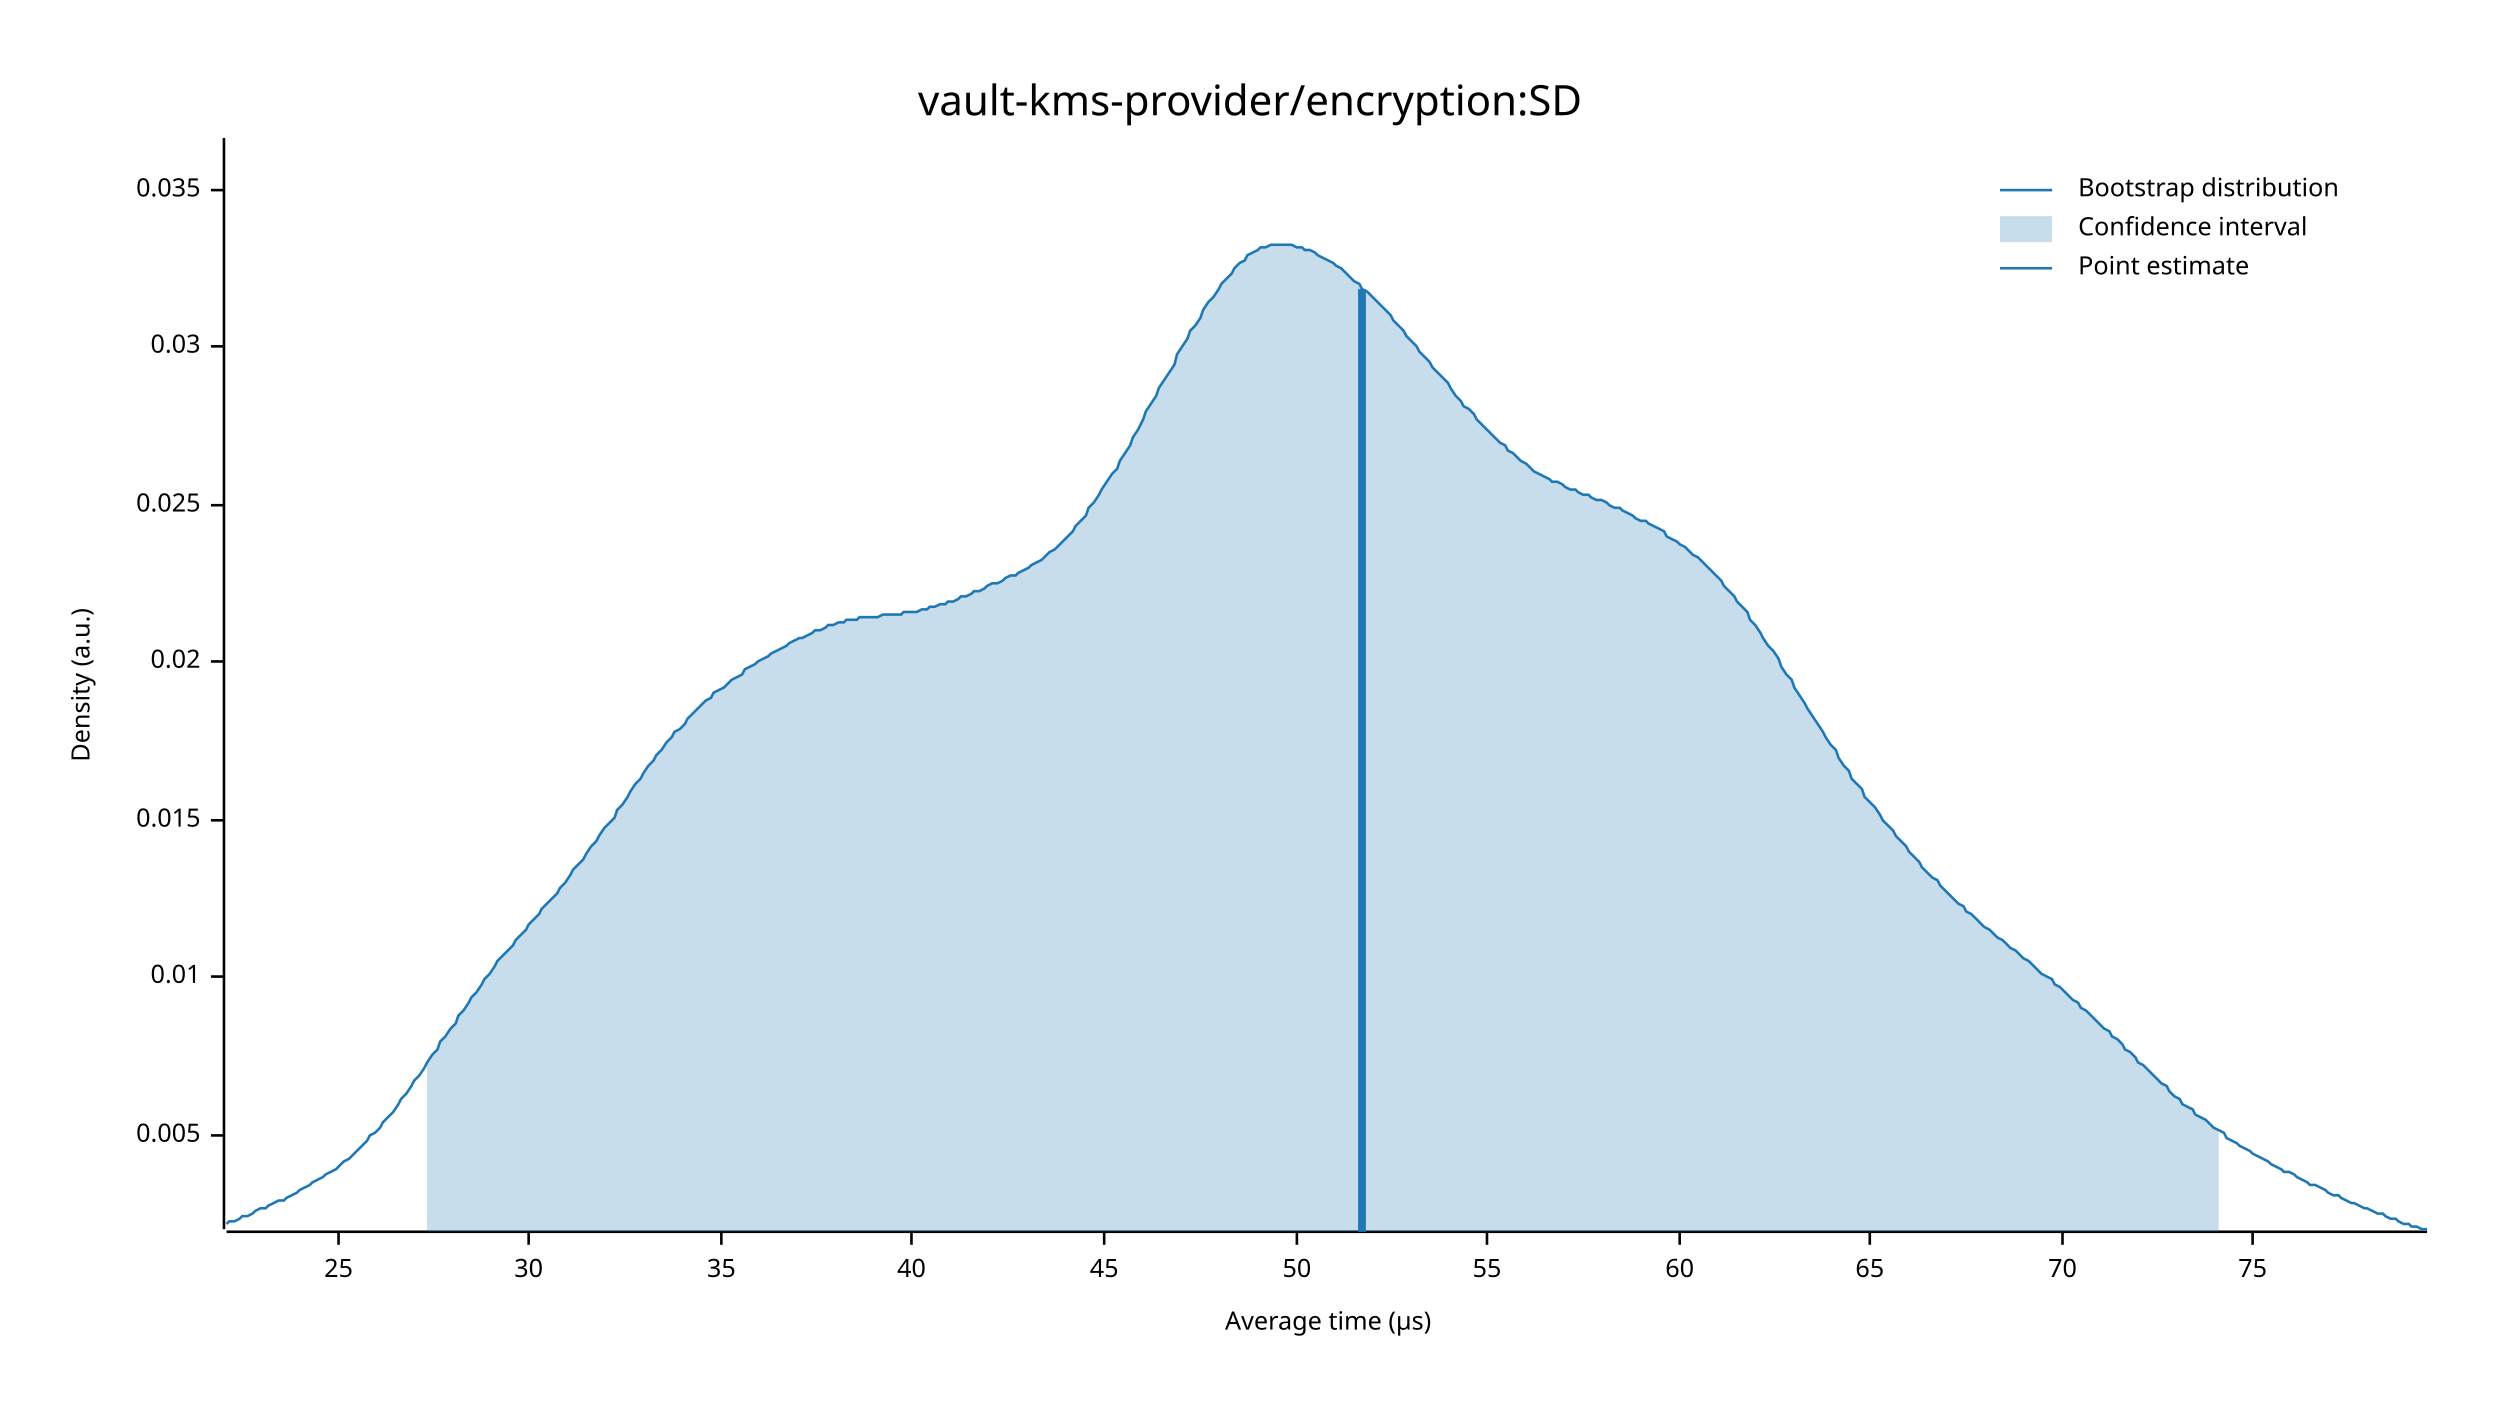
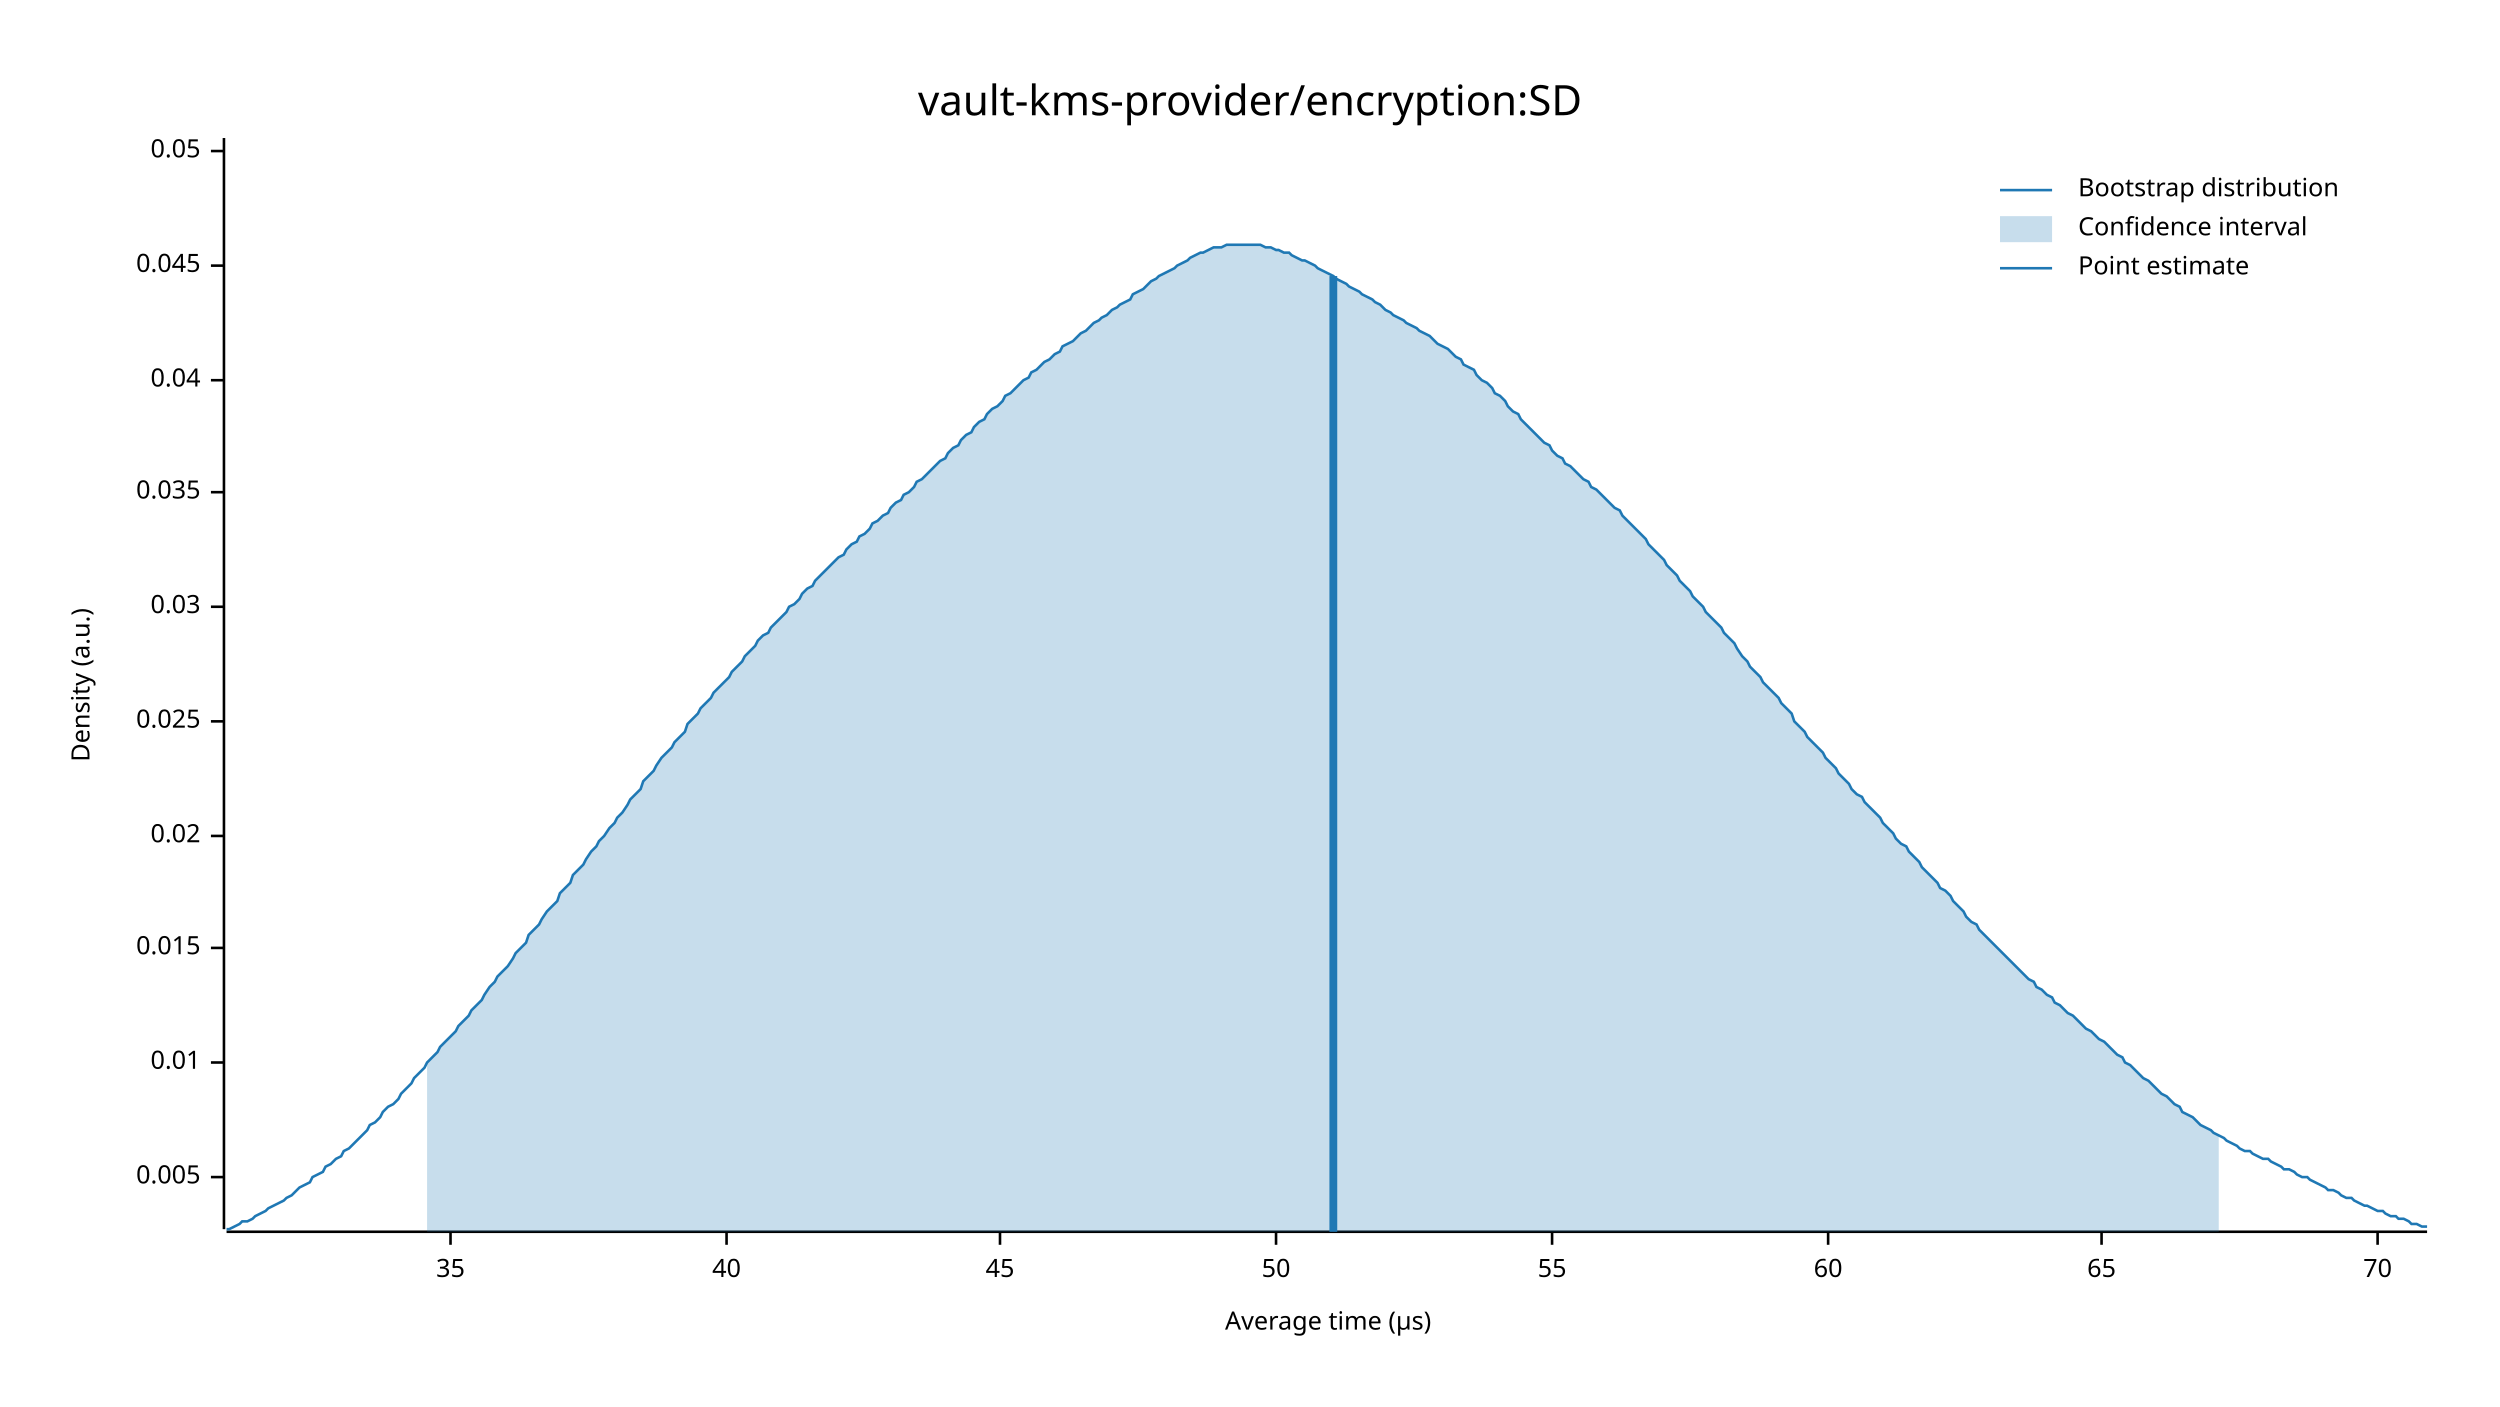
<svg xmlns="http://www.w3.org/2000/svg" width="960" height="540" viewBox="0 0 960 540">
  <text x="480" y="32" dy="0.76em" text-anchor="middle" font-family="sans-serif" font-size="16.129" opacity="1" fill="#000000">
vault-kms-provider/encryption:SD
</text>
  <text x="27" y="263" dy="0.76em" text-anchor="middle" font-family="sans-serif" font-size="9.677" opacity="1" fill="#000000" transform="rotate(270, 27, 263)">
Density (a.u.)
</text>
  <text x="510" y="513" dy="-0.5ex" text-anchor="middle" font-family="sans-serif" font-size="9.677" opacity="1" fill="#000000">
Average time (µs)
</text>
  <polyline fill="none" opacity="1" stroke="#000000" stroke-width="1" points="86,53 86,472 " />
-   <text x="77" y="436" dy="0.5ex" text-anchor="end" font-family="sans-serif" font-size="9.677" opacity="1" fill="#000000">
+   <text x="77" y="452" dy="0.5ex" text-anchor="end" font-family="sans-serif" font-size="9.677" opacity="1" fill="#000000">
0.005
</text>
-   <polyline fill="none" opacity="1" stroke="#000000" stroke-width="1" points="81,436 86,436 " />
-   <text x="77" y="375" dy="0.5ex" text-anchor="end" font-family="sans-serif" font-size="9.677" opacity="1" fill="#000000">
+   <polyline fill="none" opacity="1" stroke="#000000" stroke-width="1" points="81,452 86,452 " />
+   <text x="77" y="408" dy="0.5ex" text-anchor="end" font-family="sans-serif" font-size="9.677" opacity="1" fill="#000000">
0.01
</text>
-   <polyline fill="none" opacity="1" stroke="#000000" stroke-width="1" points="81,375 86,375 " />
-   <text x="77" y="315" dy="0.5ex" text-anchor="end" font-family="sans-serif" font-size="9.677" opacity="1" fill="#000000">
+   <polyline fill="none" opacity="1" stroke="#000000" stroke-width="1" points="81,408 86,408 " />
+   <text x="77" y="364" dy="0.5ex" text-anchor="end" font-family="sans-serif" font-size="9.677" opacity="1" fill="#000000">
0.015
</text>
-   <polyline fill="none" opacity="1" stroke="#000000" stroke-width="1" points="81,315 86,315 " />
-   <text x="77" y="254" dy="0.5ex" text-anchor="end" font-family="sans-serif" font-size="9.677" opacity="1" fill="#000000">
+   <polyline fill="none" opacity="1" stroke="#000000" stroke-width="1" points="81,364 86,364 " />
+   <text x="77" y="321" dy="0.5ex" text-anchor="end" font-family="sans-serif" font-size="9.677" opacity="1" fill="#000000">
0.02
</text>
-   <polyline fill="none" opacity="1" stroke="#000000" stroke-width="1" points="81,254 86,254 " />
-   <text x="77" y="194" dy="0.5ex" text-anchor="end" font-family="sans-serif" font-size="9.677" opacity="1" fill="#000000">
+   <polyline fill="none" opacity="1" stroke="#000000" stroke-width="1" points="81,321 86,321 " />
+   <text x="77" y="277" dy="0.5ex" text-anchor="end" font-family="sans-serif" font-size="9.677" opacity="1" fill="#000000">
0.025
</text>
-   <polyline fill="none" opacity="1" stroke="#000000" stroke-width="1" points="81,194 86,194 " />
-   <text x="77" y="133" dy="0.5ex" text-anchor="end" font-family="sans-serif" font-size="9.677" opacity="1" fill="#000000">
+   <polyline fill="none" opacity="1" stroke="#000000" stroke-width="1" points="81,277 86,277 " />
+   <text x="77" y="233" dy="0.5ex" text-anchor="end" font-family="sans-serif" font-size="9.677" opacity="1" fill="#000000">
0.03
</text>
-   <polyline fill="none" opacity="1" stroke="#000000" stroke-width="1" points="81,133 86,133 " />
-   <text x="77" y="73" dy="0.5ex" text-anchor="end" font-family="sans-serif" font-size="9.677" opacity="1" fill="#000000">
+   <polyline fill="none" opacity="1" stroke="#000000" stroke-width="1" points="81,233 86,233 " />
+   <text x="77" y="189" dy="0.5ex" text-anchor="end" font-family="sans-serif" font-size="9.677" opacity="1" fill="#000000">
0.035
</text>
-   <polyline fill="none" opacity="1" stroke="#000000" stroke-width="1" points="81,73 86,73 " />
+   <polyline fill="none" opacity="1" stroke="#000000" stroke-width="1" points="81,189 86,189 " />
+   <text x="77" y="146" dy="0.5ex" text-anchor="end" font-family="sans-serif" font-size="9.677" opacity="1" fill="#000000">
+ 0.04
+ </text>
+   <polyline fill="none" opacity="1" stroke="#000000" stroke-width="1" points="81,146 86,146 " />
+   <text x="77" y="102" dy="0.5ex" text-anchor="end" font-family="sans-serif" font-size="9.677" opacity="1" fill="#000000">
+ 0.045
+ </text>
+   <polyline fill="none" opacity="1" stroke="#000000" stroke-width="1" points="81,102 86,102 " />
+   <text x="77" y="58" dy="0.5ex" text-anchor="end" font-family="sans-serif" font-size="9.677" opacity="1" fill="#000000">
+ 0.05
+ </text>
+   <polyline fill="none" opacity="1" stroke="#000000" stroke-width="1" points="81,58 86,58 " />
  <polyline fill="none" opacity="1" stroke="#000000" stroke-width="1" points="87,473 932,473 " />
-   <text x="130" y="483" dy="0.76em" text-anchor="middle" font-family="sans-serif" font-size="9.677" opacity="1" fill="#000000">
- 25
- </text>
-   <polyline fill="none" opacity="1" stroke="#000000" stroke-width="1" points="130,473 130,478 " />
-   <text x="203" y="483" dy="0.76em" text-anchor="middle" font-family="sans-serif" font-size="9.677" opacity="1" fill="#000000">
- 30
- </text>
-   <polyline fill="none" opacity="1" stroke="#000000" stroke-width="1" points="203,473 203,478 " />
-   <text x="277" y="483" dy="0.76em" text-anchor="middle" font-family="sans-serif" font-size="9.677" opacity="1" fill="#000000">
+   <text x="173" y="483" dy="0.76em" text-anchor="middle" font-family="sans-serif" font-size="9.677" opacity="1" fill="#000000">
35
</text>
-   <polyline fill="none" opacity="1" stroke="#000000" stroke-width="1" points="277,473 277,478 " />
-   <text x="350" y="483" dy="0.76em" text-anchor="middle" font-family="sans-serif" font-size="9.677" opacity="1" fill="#000000">
+   <polyline fill="none" opacity="1" stroke="#000000" stroke-width="1" points="173,473 173,478 " />
+   <text x="279" y="483" dy="0.76em" text-anchor="middle" font-family="sans-serif" font-size="9.677" opacity="1" fill="#000000">
40
</text>
-   <polyline fill="none" opacity="1" stroke="#000000" stroke-width="1" points="350,473 350,478 " />
-   <text x="424" y="483" dy="0.76em" text-anchor="middle" font-family="sans-serif" font-size="9.677" opacity="1" fill="#000000">
+   <polyline fill="none" opacity="1" stroke="#000000" stroke-width="1" points="279,473 279,478 " />
+   <text x="384" y="483" dy="0.76em" text-anchor="middle" font-family="sans-serif" font-size="9.677" opacity="1" fill="#000000">
45
</text>
-   <polyline fill="none" opacity="1" stroke="#000000" stroke-width="1" points="424,473 424,478 " />
-   <text x="498" y="483" dy="0.76em" text-anchor="middle" font-family="sans-serif" font-size="9.677" opacity="1" fill="#000000">
+   <polyline fill="none" opacity="1" stroke="#000000" stroke-width="1" points="384,473 384,478 " />
+   <text x="490" y="483" dy="0.76em" text-anchor="middle" font-family="sans-serif" font-size="9.677" opacity="1" fill="#000000">
50
</text>
-   <polyline fill="none" opacity="1" stroke="#000000" stroke-width="1" points="498,473 498,478 " />
-   <text x="571" y="483" dy="0.76em" text-anchor="middle" font-family="sans-serif" font-size="9.677" opacity="1" fill="#000000">
+   <polyline fill="none" opacity="1" stroke="#000000" stroke-width="1" points="490,473 490,478 " />
+   <text x="596" y="483" dy="0.76em" text-anchor="middle" font-family="sans-serif" font-size="9.677" opacity="1" fill="#000000">
55
</text>
-   <polyline fill="none" opacity="1" stroke="#000000" stroke-width="1" points="571,473 571,478 " />
-   <text x="645" y="483" dy="0.76em" text-anchor="middle" font-family="sans-serif" font-size="9.677" opacity="1" fill="#000000">
+   <polyline fill="none" opacity="1" stroke="#000000" stroke-width="1" points="596,473 596,478 " />
+   <text x="702" y="483" dy="0.76em" text-anchor="middle" font-family="sans-serif" font-size="9.677" opacity="1" fill="#000000">
60
</text>
-   <polyline fill="none" opacity="1" stroke="#000000" stroke-width="1" points="645,473 645,478 " />
-   <text x="718" y="483" dy="0.76em" text-anchor="middle" font-family="sans-serif" font-size="9.677" opacity="1" fill="#000000">
+   <polyline fill="none" opacity="1" stroke="#000000" stroke-width="1" points="702,473 702,478 " />
+   <text x="807" y="483" dy="0.76em" text-anchor="middle" font-family="sans-serif" font-size="9.677" opacity="1" fill="#000000">
65
</text>
-   <polyline fill="none" opacity="1" stroke="#000000" stroke-width="1" points="718,473 718,478 " />
-   <text x="792" y="483" dy="0.76em" text-anchor="middle" font-family="sans-serif" font-size="9.677" opacity="1" fill="#000000">
+   <polyline fill="none" opacity="1" stroke="#000000" stroke-width="1" points="807,473 807,478 " />
+   <text x="913" y="483" dy="0.76em" text-anchor="middle" font-family="sans-serif" font-size="9.677" opacity="1" fill="#000000">
70
</text>
-   <polyline fill="none" opacity="1" stroke="#000000" stroke-width="1" points="792,473 792,478 " />
-   <text x="865" y="483" dy="0.76em" text-anchor="middle" font-family="sans-serif" font-size="9.677" opacity="1" fill="#000000">
- 75
- </text>
-   <polyline fill="none" opacity="1" stroke="#000000" stroke-width="1" points="865,473 865,478 " />
-   <polyline fill="none" opacity="1" stroke="#1F78B4" stroke-width="1" points="87,470 88,469 90,469 92,468 93,467 95,467 97,466 98,465 100,464 102,464 103,463 105,462 107,461 109,461 110,460 112,459 114,458 115,457 117,456 119,455 120,454 122,453 124,452 125,451 127,450 129,449 131,447 132,446 134,445 136,443 137,442 139,440 141,438 142,436 144,435 146,433 147,431 149,429 151,427 153,424 154,422 156,420 158,417 159,415 161,413 163,410 164,408 166,405 168,403 169,400 171,398 173,395 175,393 176,390 178,388 180,385 181,383 183,381 185,378 186,376 188,374 190,371 191,369 193,367 195,365 197,363 198,361 200,359 202,357 203,355 205,353 207,351 208,349 210,347 212,345 214,343 215,341 217,339 219,336 220,334 222,332 224,330 225,328 227,325 229,323 230,321 232,318 234,316 236,314 237,311 239,309 241,306 242,304 244,301 246,299 247,297 249,294 251,292 252,290 254,288 256,285 258,283 259,281 261,280 263,278 264,276 266,274 268,272 269,271 271,269 273,268 274,266 276,265 278,264 280,262 281,261 283,260 285,259 286,257 288,256 290,255 291,254 293,253 295,252 296,251 298,250 300,249 302,248 303,247 305,246 307,245 308,245 310,244 312,243 313,242 315,242 317,241 318,240 320,240 322,239 324,239 325,238 327,238 329,238 330,237 332,237 334,237 335,237 337,237 339,236 341,236 342,236 344,236 346,236 347,235 349,235 351,235 352,235 354,234 356,234 357,233 359,233 361,232 363,232 364,231 366,231 368,230 369,229 371,229 373,228 374,227 376,227 378,226 379,225 381,224 383,224 385,223 386,222 388,221 390,221 391,220 393,219 395,218 396,217 398,216 400,215 401,214 403,212 405,211 407,209 408,208 410,206 412,204 413,202 415,200 417,198 418,195 420,193 422,190 423,188 425,185 427,182 429,180 430,177 432,174 434,171 435,168 437,165 439,161 440,158 442,155 444,152 445,149 447,146 449,143 451,140 452,136 454,133 456,130 457,127 459,125 461,122 462,119 464,116 466,114 468,111 469,109 471,107 473,105 474,103 476,101 478,100 479,98 481,97 483,96 484,95 486,95 488,94 490,94 491,94 493,94 495,94 496,94 498,95 500,95 501,96 503,96 505,97 506,98 508,99 510,100 512,101 513,102 515,103 517,105 518,106 520,108 522,109 523,111 525,112 527,114 528,115 530,117 532,119 534,121 535,123 537,125 539,127 540,129 542,131 544,133 545,135 547,137 549,139 550,141 552,143 554,145 556,147 557,149 559,152 561,154 562,156 564,157 566,159 567,161 569,163 571,165 573,167 574,168 576,170 578,171 579,173 581,174 583,176 584,177 586,178 588,180 589,181 591,182 593,183 595,184 596,185 598,185 600,186 601,187 603,188 605,188 606,189 608,190 610,190 611,191 613,192 615,192 617,193 618,194 620,195 622,195 623,196 625,197 627,198 628,199 630,200 632,200 633,201 635,202 637,203 639,204 640,206 642,207 644,208 645,209 647,210 649,212 650,213 652,214 654,216 655,217 657,219 659,221 661,223 662,225 664,227 666,229 667,231 669,233 671,235 672,238 674,240 676,243 677,245 679,248 681,250 683,253 684,256 686,259 688,261 689,264 691,267 693,270 694,272 696,275 698,278 700,281 701,283 703,286 705,288 706,291 708,294 710,296 711,299 713,301 715,303 716,306 718,308 720,310 722,313 723,315 725,317 727,319 728,321 730,323 732,325 733,327 735,329 737,331 738,333 740,335 742,337 744,338 745,340 747,342 749,344 750,345 752,347 754,348 755,350 757,351 759,353 760,354 762,356 764,357 766,359 767,360 769,361 771,363 772,364 774,365 776,367 777,368 779,369 781,371 782,372 784,374 786,375 788,376 789,378 791,379 793,381 794,382 796,384 798,385 799,387 801,388 803,390 804,391 806,393 808,395 810,396 811,398 813,399 815,401 816,403 818,404 820,406 821,408 823,409 825,411 827,413 828,414 830,416 832,417 833,419 835,421 837,422 838,424 840,425 842,426 843,428 845,429 847,430 849,432 850,433 852,434 854,435 855,437 857,438 859,439 860,440 862,441 864,442 865,443 867,444 869,445 871,446 872,447 874,448 876,449 877,450 879,450 881,451 882,452 884,453 886,454 887,455 889,455 891,456 893,457 894,458 896,459 898,459 899,460 901,461 903,462 904,462 906,463 908,464 909,464 911,465 913,466 915,466 916,467 918,468 920,468 921,469 923,470 925,470 926,471 928,471 930,472 932,472 " />
-   <polygon opacity="0.25" fill="#1F78B4" points="164,408 166,405 168,403 169,400 171,398 173,395 175,393 176,390 178,388 180,385 181,383 183,381 185,378 186,376 188,374 190,371 191,369 193,367 195,365 197,363 198,361 200,359 202,357 203,355 205,353 207,351 208,349 210,347 212,345 214,343 215,341 217,339 219,336 220,334 222,332 224,330 225,328 227,325 229,323 230,321 232,318 234,316 236,314 237,311 239,309 241,306 242,304 244,301 246,299 247,297 249,294 251,292 252,290 254,288 256,285 258,283 259,281 261,280 263,278 264,276 266,274 268,272 269,271 271,269 273,268 274,266 276,265 278,264 280,262 281,261 283,260 285,259 286,257 288,256 290,255 291,254 293,253 295,252 296,251 298,250 300,249 302,248 303,247 305,246 307,245 308,245 310,244 312,243 313,242 315,242 317,241 318,240 320,240 322,239 324,239 325,238 327,238 329,238 330,237 332,237 334,237 335,237 337,237 339,236 341,236 342,236 344,236 346,236 347,235 349,235 351,235 352,235 354,234 356,234 357,233 359,233 361,232 363,232 364,231 366,231 368,230 369,229 371,229 373,228 374,227 376,227 378,226 379,225 381,224 383,224 385,223 386,222 388,221 390,221 391,220 393,219 395,218 396,217 398,216 400,215 401,214 403,212 405,211 407,209 408,208 410,206 412,204 413,202 415,200 417,198 418,195 420,193 422,190 423,188 425,185 427,182 429,180 430,177 432,174 434,171 435,168 437,165 439,161 440,158 442,155 444,152 445,149 447,146 449,143 451,140 452,136 454,133 456,130 457,127 459,125 461,122 462,119 464,116 466,114 468,111 469,109 471,107 473,105 474,103 476,101 478,100 479,98 481,97 483,96 484,95 486,95 488,94 490,94 491,94 493,94 495,94 496,94 498,95 500,95 501,96 503,96 505,97 506,98 508,99 510,100 512,101 513,102 515,103 517,105 518,106 520,108 522,109 523,111 525,112 527,114 528,115 530,117 532,119 534,121 535,123 537,125 539,127 540,129 542,131 544,133 545,135 547,137 549,139 550,141 552,143 554,145 556,147 557,149 559,152 561,154 562,156 564,157 566,159 567,161 569,163 571,165 573,167 574,168 576,170 578,171 579,173 581,174 583,176 584,177 586,178 588,180 589,181 591,182 593,183 595,184 596,185 598,185 600,186 601,187 603,188 605,188 606,189 608,190 610,190 611,191 613,192 615,192 617,193 618,194 620,195 622,195 623,196 625,197 627,198 628,199 630,200 632,200 633,201 635,202 637,203 639,204 640,206 642,207 644,208 645,209 647,210 649,212 650,213 652,214 654,216 655,217 657,219 659,221 661,223 662,225 664,227 666,229 667,231 669,233 671,235 672,238 674,240 676,243 677,245 679,248 681,250 683,253 684,256 686,259 688,261 689,264 691,267 693,270 694,272 696,275 698,278 700,281 701,283 703,286 705,288 706,291 708,294 710,296 711,299 713,301 715,303 716,306 718,308 720,310 722,313 723,315 725,317 727,319 728,321 730,323 732,325 733,327 735,329 737,331 738,333 740,335 742,337 744,338 745,340 747,342 749,344 750,345 752,347 754,348 755,350 757,351 759,353 760,354 762,356 764,357 766,359 767,360 769,361 771,363 772,364 774,365 776,367 777,368 779,369 781,371 782,372 784,374 786,375 788,376 789,378 791,379 793,381 794,382 796,384 798,385 799,387 801,388 803,390 804,391 806,393 808,395 810,396 811,398 813,399 815,401 816,403 818,404 820,406 821,408 823,409 825,411 827,413 828,414 830,416 832,417 833,419 835,421 837,422 838,424 840,425 842,426 843,428 845,429 847,430 849,432 850,433 852,434 852,473 164,473 " />
-   <polyline fill="none" opacity="1" stroke="#1F78B4" stroke-width="3" points="523,473 523,111 " />
+   <polyline fill="none" opacity="1" stroke="#000000" stroke-width="1" points="913,473 913,478 " />
+   <polyline fill="none" opacity="1" stroke="#1F78B4" stroke-width="1" points="87,472 88,472 90,471 92,470 93,469 95,469 97,468 98,467 100,466 102,465 103,464 105,463 107,462 109,461 110,460 112,459 114,457 115,456 117,455 119,454 120,452 122,451 124,450 125,448 127,447 129,445 131,444 132,442 134,441 136,439 137,438 139,436 141,434 142,432 144,431 146,429 147,427 149,425 151,424 153,422 154,420 156,418 158,416 159,414 161,412 163,410 164,408 166,406 168,404 169,402 171,400 173,398 175,396 176,394 178,392 180,390 181,388 183,386 185,384 186,382 188,379 190,377 191,375 193,373 195,371 197,368 198,366 200,364 202,362 203,359 205,357 207,355 208,353 210,350 212,348 214,346 215,343 217,341 219,339 220,336 222,334 224,332 225,330 227,327 229,325 230,323 232,321 234,318 236,316 237,314 239,312 241,309 242,307 244,305 246,303 247,300 249,298 251,296 252,294 254,291 256,289 258,287 259,285 261,283 263,281 264,278 266,276 268,274 269,272 271,270 273,268 274,266 276,264 278,262 280,260 281,258 283,256 285,254 286,252 288,250 290,248 291,246 293,244 295,243 296,241 298,239 300,237 302,235 303,233 305,232 307,230 308,228 310,226 312,225 313,223 315,221 317,219 318,218 320,216 322,214 324,213 325,211 327,209 329,208 330,206 332,205 334,203 335,201 337,200 339,198 341,197 342,195 344,193 346,192 347,190 349,189 351,187 352,185 354,184 356,182 357,181 359,179 361,177 363,176 364,174 366,172 368,171 369,169 371,167 373,166 374,164 376,162 378,161 379,159 381,157 383,156 385,154 386,152 388,151 390,149 391,148 393,146 395,145 396,143 398,142 400,140 401,139 403,138 405,136 407,135 408,133 410,132 412,131 413,130 415,128 417,127 418,126 420,124 422,123 423,122 425,121 427,119 429,118 430,117 432,116 434,115 435,113 437,112 439,111 440,110 442,108 444,107 445,106 447,105 449,104 451,103 452,102 454,101 456,100 457,99 459,98 461,97 462,97 464,96 466,95 468,95 469,95 471,94 473,94 474,94 476,94 478,94 479,94 481,94 483,94 484,94 486,95 488,95 490,96 491,96 493,97 495,97 496,98 498,99 500,100 501,100 503,101 505,102 506,103 508,104 510,105 512,106 513,107 515,108 517,109 518,110 520,111 522,112 523,113 525,114 527,115 528,116 530,117 532,119 534,120 535,121 537,122 539,123 540,124 542,125 544,126 545,127 547,128 549,129 550,130 552,132 554,133 556,134 557,135 559,137 561,138 562,140 564,141 566,142 567,144 569,146 571,147 573,149 574,151 576,152 578,154 579,156 581,158 583,159 584,161 586,163 588,165 589,166 591,168 593,170 595,171 596,173 598,175 600,176 601,178 603,179 605,181 606,182 608,184 610,185 611,187 613,188 615,190 617,192 618,193 620,195 622,196 623,198 625,200 627,202 628,203 630,205 632,207 633,209 635,211 637,213 639,215 640,217 642,219 644,221 645,223 647,225 649,227 650,229 652,231 654,233 655,235 657,237 659,239 661,241 662,243 664,245 666,247 667,249 669,252 671,254 672,256 674,258 676,260 677,262 679,264 681,266 683,268 684,270 686,272 688,274 689,277 691,279 693,281 694,283 696,285 698,287 700,289 701,291 703,293 705,295 706,297 708,299 710,301 711,303 713,305 715,306 716,308 718,310 720,312 722,314 723,316 725,318 727,320 728,322 730,324 732,325 733,327 735,329 737,331 738,333 740,335 742,337 744,339 745,341 747,342 749,344 750,346 752,348 754,350 755,352 757,354 759,355 760,357 762,359 764,361 766,363 767,364 769,366 771,368 772,369 774,371 776,373 777,374 779,376 781,377 782,379 784,380 786,382 788,383 789,385 791,386 793,388 794,389 796,390 798,392 799,393 801,395 803,396 804,397 806,399 808,400 810,402 811,403 813,405 815,406 816,408 818,409 820,411 821,412 823,414 825,415 827,417 828,418 830,420 832,421 833,422 835,424 837,425 838,427 840,428 842,429 843,430 845,432 847,433 849,434 850,435 852,436 854,437 855,438 857,439 859,440 860,441 862,442 864,442 865,443 867,444 869,445 871,445 872,446 874,447 876,448 877,449 879,449 881,450 882,451 884,452 886,452 887,453 889,454 891,455 893,456 894,457 896,457 898,458 899,459 901,460 903,460 904,461 906,462 908,463 909,463 911,464 913,465 915,465 916,466 918,467 920,467 921,468 923,468 925,469 926,470 928,470 930,471 932,471 " />
+   <polygon opacity="0.25" fill="#1F78B4" points="164,408 166,406 168,404 169,402 171,400 173,398 175,396 176,394 178,392 180,390 181,388 183,386 185,384 186,382 188,379 190,377 191,375 193,373 195,371 197,368 198,366 200,364 202,362 203,359 205,357 207,355 208,353 210,350 212,348 214,346 215,343 217,341 219,339 220,336 222,334 224,332 225,330 227,327 229,325 230,323 232,321 234,318 236,316 237,314 239,312 241,309 242,307 244,305 246,303 247,300 249,298 251,296 252,294 254,291 256,289 258,287 259,285 261,283 263,281 264,278 266,276 268,274 269,272 271,270 273,268 274,266 276,264 278,262 280,260 281,258 283,256 285,254 286,252 288,250 290,248 291,246 293,244 295,243 296,241 298,239 300,237 302,235 303,233 305,232 307,230 308,228 310,226 312,225 313,223 315,221 317,219 318,218 320,216 322,214 324,213 325,211 327,209 329,208 330,206 332,205 334,203 335,201 337,200 339,198 341,197 342,195 344,193 346,192 347,190 349,189 351,187 352,185 354,184 356,182 357,181 359,179 361,177 363,176 364,174 366,172 368,171 369,169 371,167 373,166 374,164 376,162 378,161 379,159 381,157 383,156 385,154 386,152 388,151 390,149 391,148 393,146 395,145 396,143 398,142 400,140 401,139 403,138 405,136 407,135 408,133 410,132 412,131 413,130 415,128 417,127 418,126 420,124 422,123 423,122 425,121 427,119 429,118 430,117 432,116 434,115 435,113 437,112 439,111 440,110 442,108 444,107 445,106 447,105 449,104 451,103 452,102 454,101 456,100 457,99 459,98 461,97 462,97 464,96 466,95 468,95 469,95 471,94 473,94 474,94 476,94 478,94 479,94 481,94 483,94 484,94 486,95 488,95 490,96 491,96 493,97 495,97 496,98 498,99 500,100 501,100 503,101 505,102 506,103 508,104 510,105 512,106 513,107 515,108 517,109 518,110 520,111 522,112 523,113 525,114 527,115 528,116 530,117 532,119 534,120 535,121 537,122 539,123 540,124 542,125 544,126 545,127 547,128 549,129 550,130 552,132 554,133 556,134 557,135 559,137 561,138 562,140 564,141 566,142 567,144 569,146 571,147 573,149 574,151 576,152 578,154 579,156 581,158 583,159 584,161 586,163 588,165 589,166 591,168 593,170 595,171 596,173 598,175 600,176 601,178 603,179 605,181 606,182 608,184 610,185 611,187 613,188 615,190 617,192 618,193 620,195 622,196 623,198 625,200 627,202 628,203 630,205 632,207 633,209 635,211 637,213 639,215 640,217 642,219 644,221 645,223 647,225 649,227 650,229 652,231 654,233 655,235 657,237 659,239 661,241 662,243 664,245 666,247 667,249 669,252 671,254 672,256 674,258 676,260 677,262 679,264 681,266 683,268 684,270 686,272 688,274 689,277 691,279 693,281 694,283 696,285 698,287 700,289 701,291 703,293 705,295 706,297 708,299 710,301 711,303 713,305 715,306 716,308 718,310 720,312 722,314 723,316 725,318 727,320 728,322 730,324 732,325 733,327 735,329 737,331 738,333 740,335 742,337 744,339 745,341 747,342 749,344 750,346 752,348 754,350 755,352 757,354 759,355 760,357 762,359 764,361 766,363 767,364 769,366 771,368 772,369 774,371 776,373 777,374 779,376 781,377 782,379 784,380 786,382 788,383 789,385 791,386 793,388 794,389 796,390 798,392 799,393 801,395 803,396 804,397 806,399 808,400 810,402 811,403 813,405 815,406 816,408 818,409 820,411 821,412 823,414 825,415 827,417 828,418 830,420 832,421 833,422 835,424 837,425 838,427 840,428 842,429 843,430 845,432 847,433 849,434 850,435 852,436 852,473 164,473 " />
+   <polyline fill="none" opacity="1" stroke="#1F78B4" stroke-width="3" points="512,473 512,106 " />
  <text x="798" y="68" dy="0.76em" text-anchor="start" font-family="sans-serif" font-size="9.677" opacity="1" fill="#000000">
Bootstrap distribution
</text>
  <text x="798" y="83" dy="0.76em" text-anchor="start" font-family="sans-serif" font-size="9.677" opacity="1" fill="#000000">
Confidence interval
</text>
  <text x="798" y="98" dy="0.76em" text-anchor="start" font-family="sans-serif" font-size="9.677" opacity="1" fill="#000000">
Point estimate
</text>
  <polyline fill="none" opacity="1" stroke="#1F78B4" stroke-width="1" points="768,73 788,73 " />
  <rect x="768" y="83" width="20" height="10" opacity="0.25" fill="#1F78B4" stroke="none" />
  <polyline fill="none" opacity="1" stroke="#1F78B4" stroke-width="1" points="768,103 788,103 " />
</svg>
